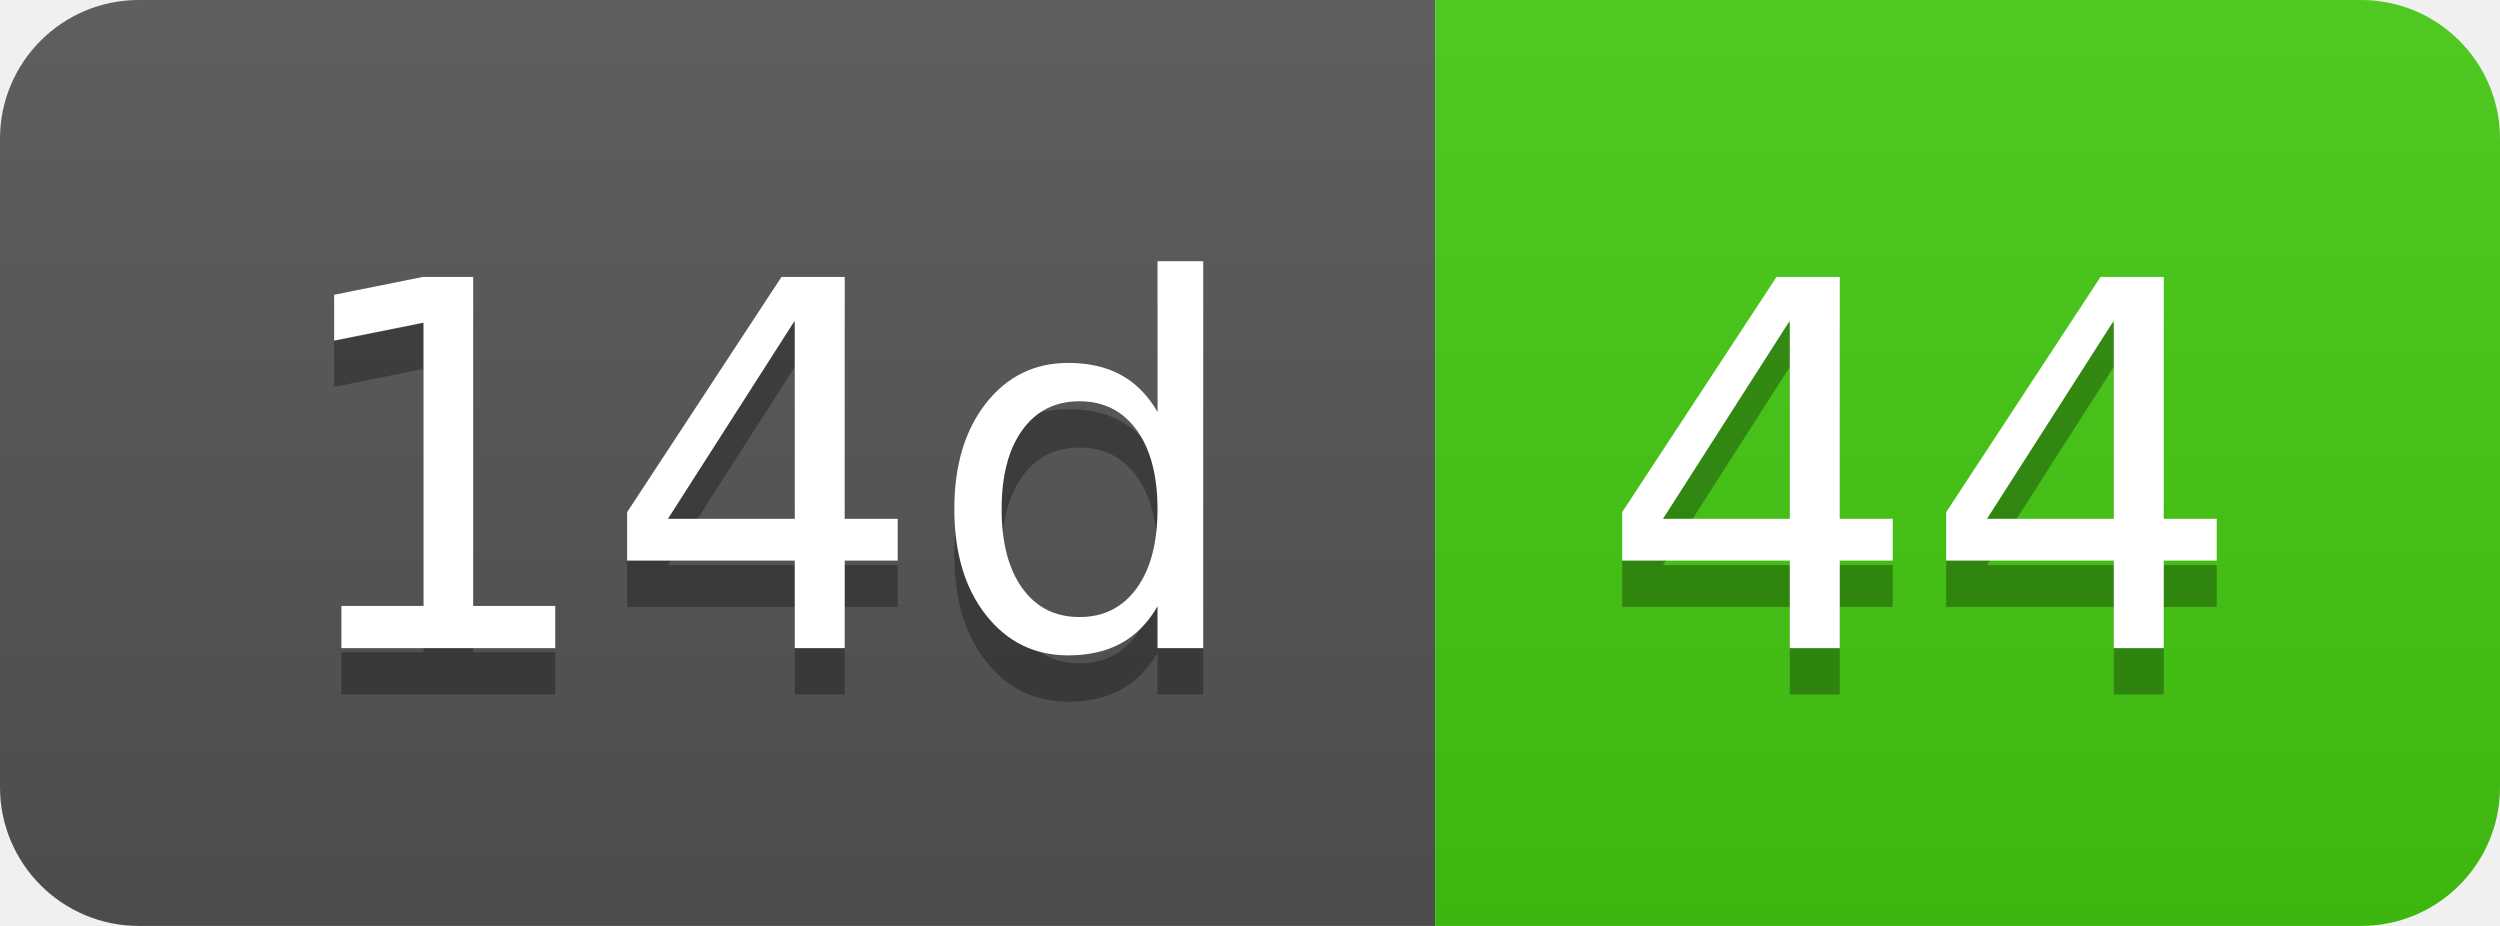
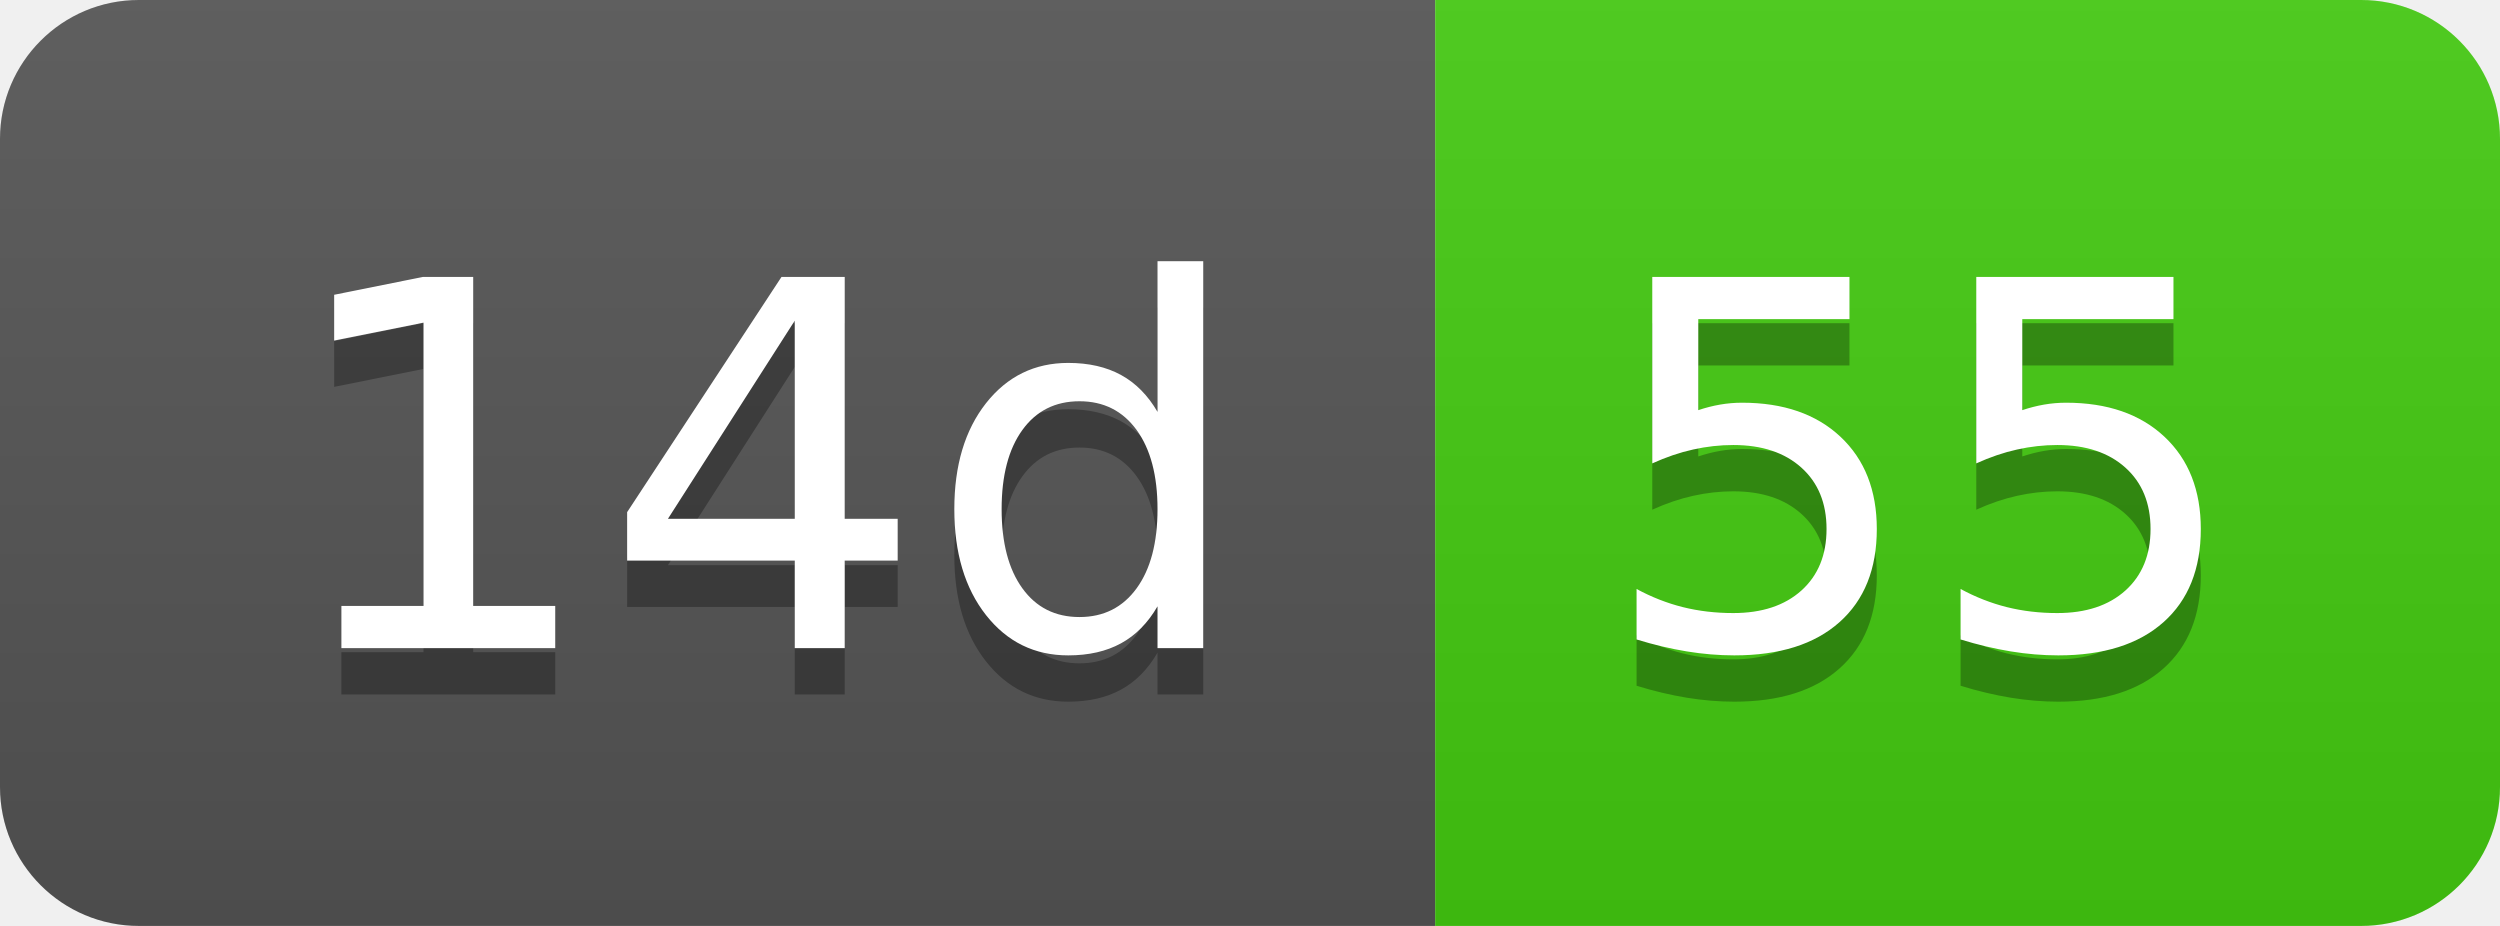
- <svg xmlns="http://www.w3.org/2000/svg" width="54" height="20" role="img" aria-label="14d: 44">
+ <svg xmlns="http://www.w3.org/2000/svg" width="54" height="20" role="img" aria-label="14d: 55">
  <linearGradient id="s" x2="0" y2="100%">
    <stop offset="0" stop-color="#bbb" stop-opacity=".1" />
    <stop offset="1" stop-opacity=".1" />
  </linearGradient>
  <clipPath id="r">
    <rect width="54" height="20" rx="3" fill="#fff" />
  </clipPath>
  <g clip-path="url(#r)">
    <rect width="31" height="20" fill="#555" />
    <rect x="31" width="23" height="20" fill="#4c1" />
    <rect width="54" height="20" fill="url(#s)" />
  </g>
  <g fill="#fff" text-anchor="middle" font-family="Verdana,Geneva,DejaVu Sans,sans-serif" text-rendering="geometricPrecision" font-size="110">
    <text aria-hidden="true" x="165" y="150" fill="#010101" fill-opacity=".3" transform="scale(.1)" textLength="210">14d</text>
    <text x="165" y="140" transform="scale(.1)" fill="#fff" textLength="210">14d</text>
-     <text aria-hidden="true" x="415" y="150" fill="#010101" fill-opacity=".3" transform="scale(.1)" textLength="130">44</text>
-     <text x="415" y="140" transform="scale(.1)" fill="#fff" textLength="130">44</text>
+     <text aria-hidden="true" x="415" y="150" fill="#010101" fill-opacity=".3" transform="scale(.1)" textLength="130">55</text>
+     <text x="415" y="140" transform="scale(.1)" fill="#fff" textLength="130">55</text>
  </g>
</svg>
